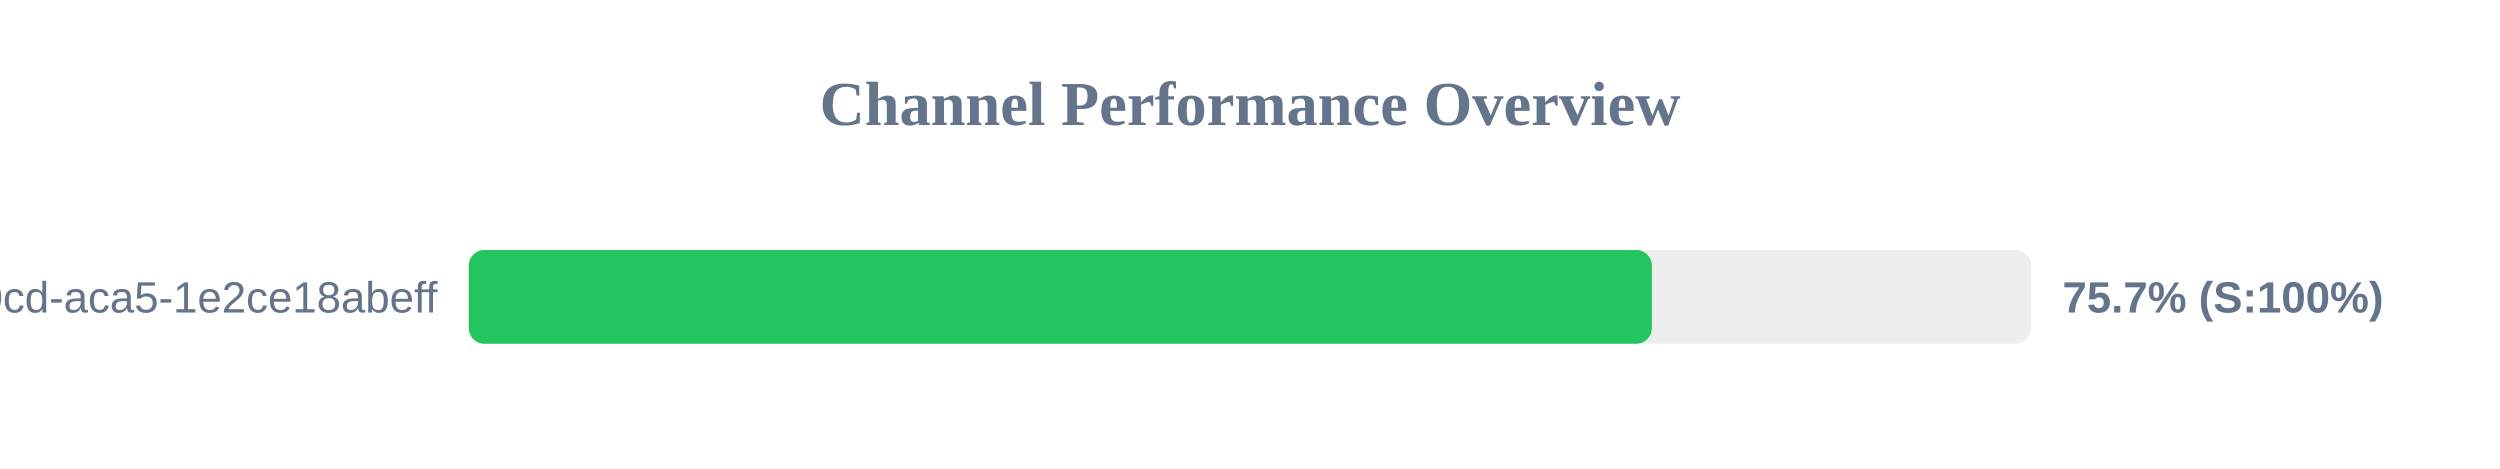
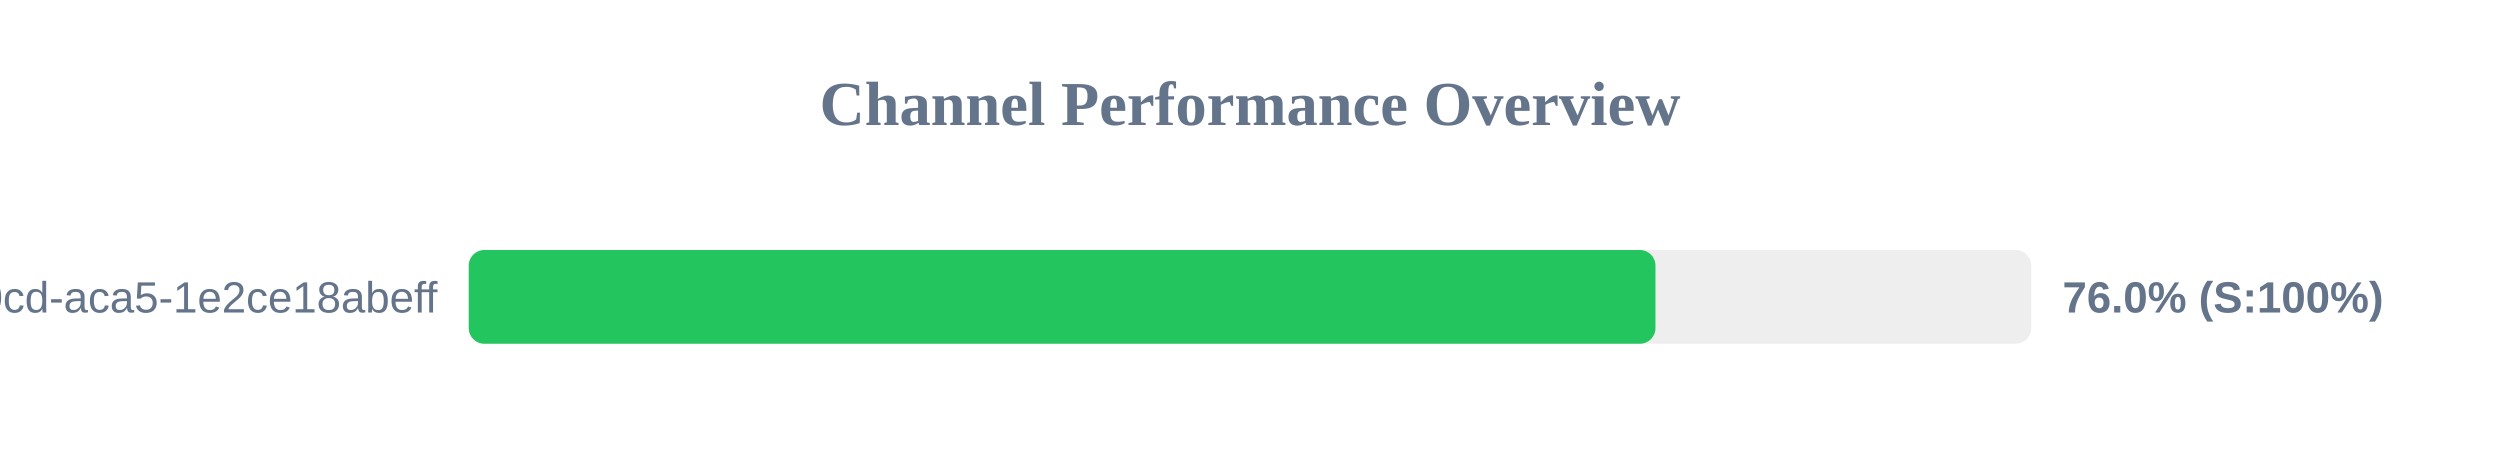
<svg xmlns="http://www.w3.org/2000/svg" width="800" height="150" version="1.1">
  <style>
        .row { font: 14px Arial; fill: #64748b; }
        .score { font: bold 14px Arial; fill: #64748b; }
    </style>
  <text x="400" y="40" text-anchor="middle" font-size="20px" font-weight="bold" fill="#64748b">Channel Performance Overview</text>
  <rect x="150" y="80" width="500" height="30" fill="#eee" rx="5" />
-   <rect x="150" y="80" width="378.6" height="30" fill="#22c55e" rx="5" />
+   <rect x="150" y="80" width="379.75" height="30" fill="#22c55e" rx="5" />
  <text x="140" y="100" text-anchor="end" class="row">?uuid=ebbeef45-0fd8-40cd-aca5-1e2ce18abeff</text>
-   <text x="660" y="100" text-anchor="start" class="score">75.7% (S:100%)</text>
+   <text x="660" y="100" text-anchor="start" class="score">76.0% (S:100%)</text>
</svg>
